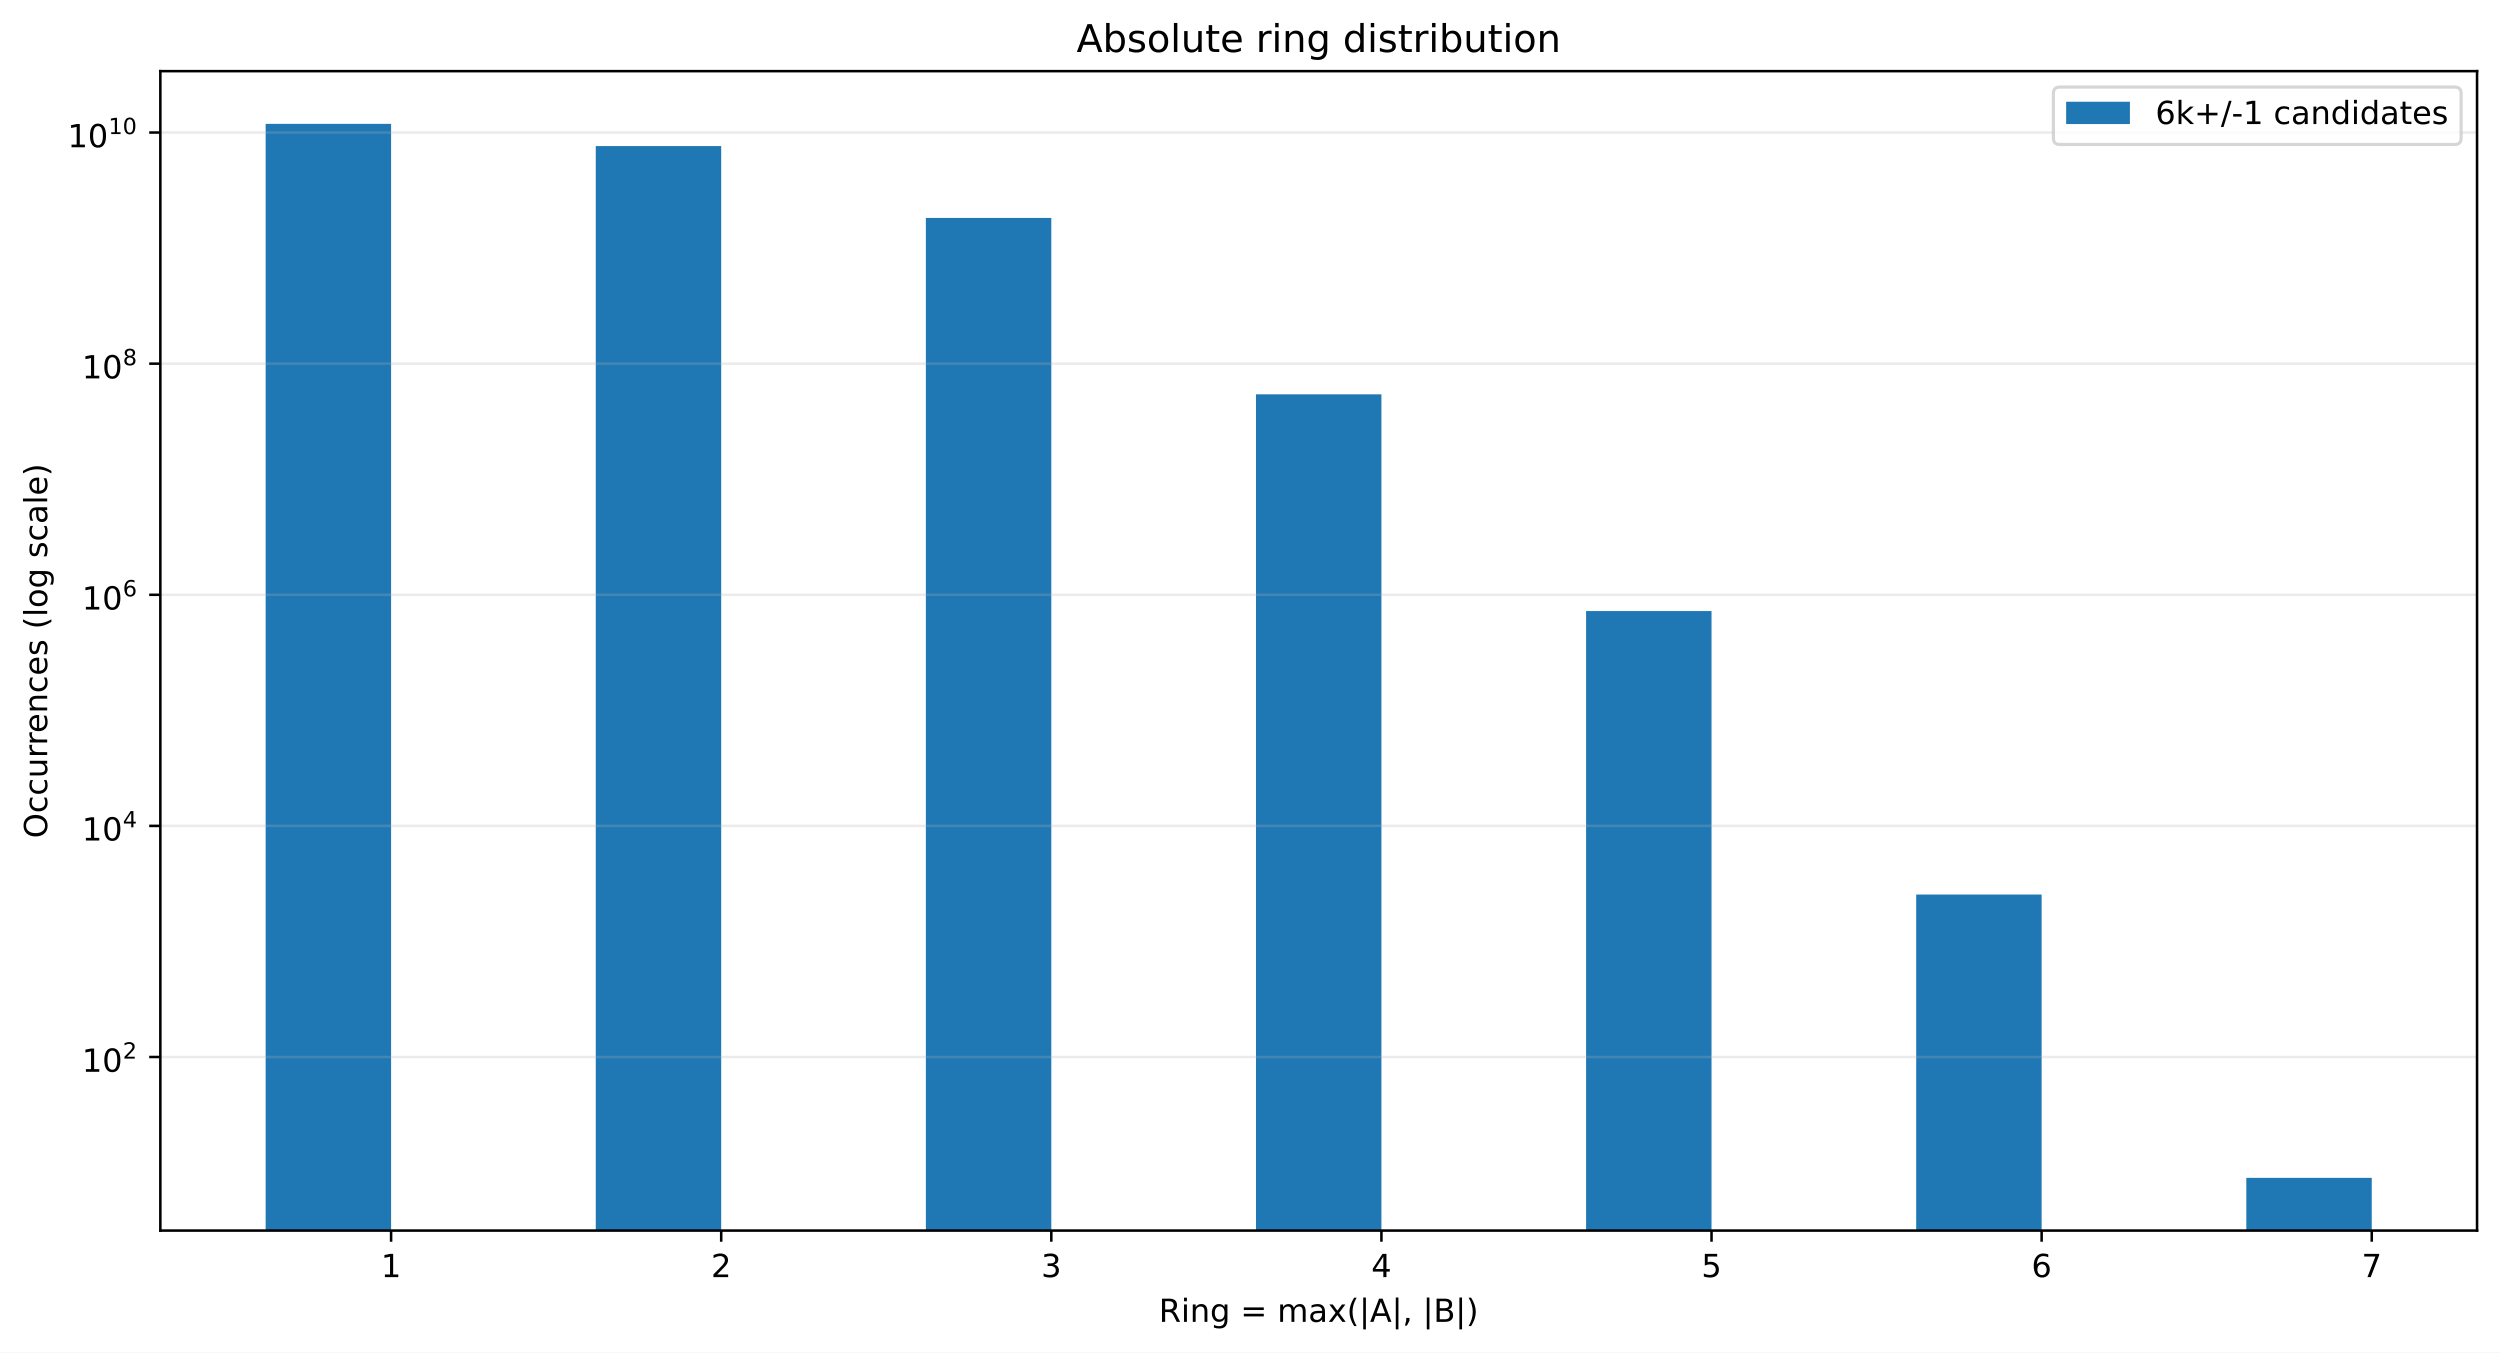
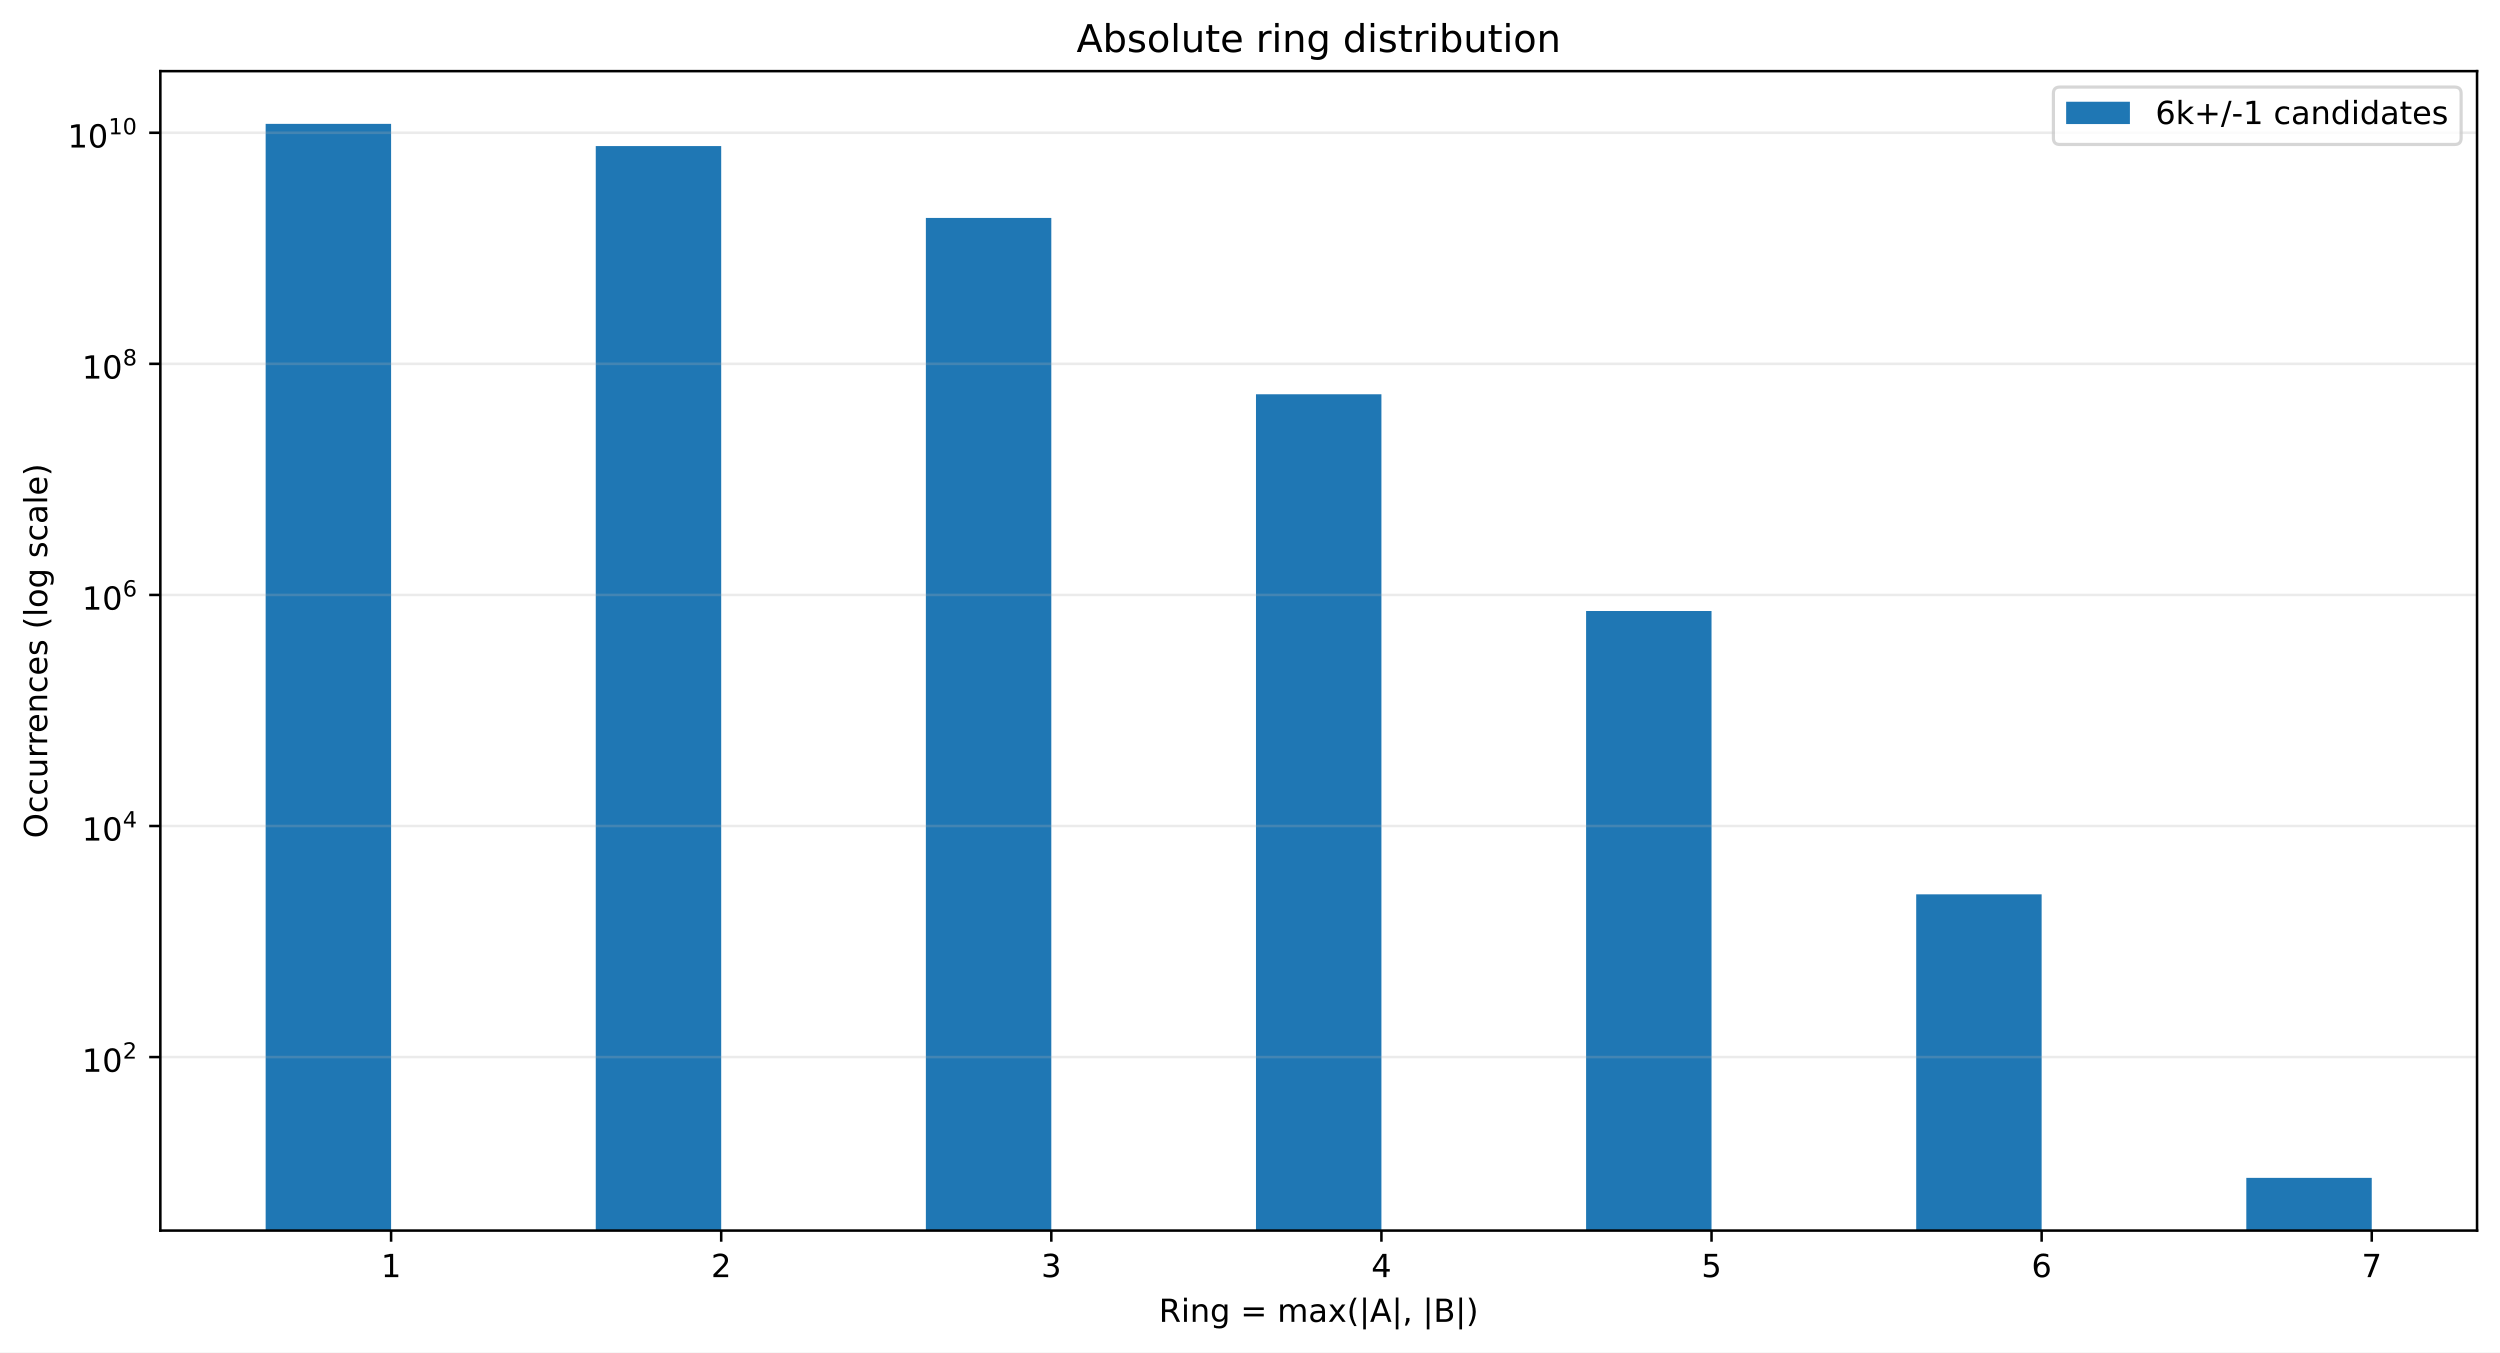
<svg xmlns="http://www.w3.org/2000/svg" xmlns:xlink="http://www.w3.org/1999/xlink" width="784.258pt" height="424.28pt" viewBox="0 0 784.258 424.28" version="1.1">
  <defs>
    <style type="text/css">*{stroke-linejoin: round; stroke-linecap: butt}</style>
  </defs>
  <g id="figure_1">
    <g id="patch_1">
      <path d="M 0 424.28  L 784.258 424.28  L 784.258 0  L 0 0  z " style="fill: #ffffff" />
    </g>
    <g id="axes_1">
      <g id="patch_2">
        <path d="M 50.301 386.036  L 777.058 386.036  L 777.058 22.318  L 50.301 22.318  z " style="fill: #ffffff" />
      </g>
      <g id="patch_3">
-         <path d="M 83.335 36656.622  L 122.687 36656.622  L 122.687 38.851  L 83.335 38.851  z " clip-path="url(#p3bc1f7d6dc)" style="fill: #1f77b4" />
+         <path d="M 83.335 36648.082  L 122.687 36648.082  L 122.687 38.851  L 83.335 38.851  z " clip-path="url(#p393c02eebb)" style="fill: #1f77b4" />
      </g>
      <g id="patch_4">
-         <path d="M 186.891 36656.622  L 226.243 36656.622  L 226.243 45.829  L 186.891 45.829  z " clip-path="url(#p3bc1f7d6dc)" style="fill: #1f77b4" />
+         <path d="M 186.891 36648.082  L 226.243 36648.082  L 226.243 45.827  L 186.891 45.827  z " clip-path="url(#p393c02eebb)" style="fill: #1f77b4" />
      </g>
      <g id="patch_5">
-         <path d="M 290.448 36656.622  L 329.799 36656.622  L 329.799 68.366  L 290.448 68.366  z " clip-path="url(#p3bc1f7d6dc)" style="fill: #1f77b4" />
+         <path d="M 290.448 36648.082  L 329.799 36648.082  L 329.799 68.359  L 290.448 68.359  z " clip-path="url(#p393c02eebb)" style="fill: #1f77b4" />
      </g>
      <g id="patch_6">
-         <path d="M 394.004 36656.622  L 433.355 36656.622  L 433.355 123.71  L 394.004 123.71  z " clip-path="url(#p3bc1f7d6dc)" style="fill: #1f77b4" />
+         <path d="M 394.004 36648.082  L 433.355 36648.082  L 433.355 123.69  L 394.004 123.69  z " clip-path="url(#p393c02eebb)" style="fill: #1f77b4" />
      </g>
      <g id="patch_7">
-         <path d="M 497.56 36656.622  L 536.912 36656.622  L 536.912 191.702  L 497.56 191.702  z " clip-path="url(#p3bc1f7d6dc)" style="fill: #1f77b4" />
+         <path d="M 497.56 36648.082  L 536.912 36648.082  L 536.912 191.666  L 497.56 191.666  z " clip-path="url(#p393c02eebb)" style="fill: #1f77b4" />
      </g>
      <g id="patch_8">
-         <path d="M 601.116 36656.622  L 640.468 36656.622  L 640.468 280.62  L 601.116 280.62  z " clip-path="url(#p3bc1f7d6dc)" style="fill: #1f77b4" />
+         <path d="M 601.116 36648.082  L 640.468 36648.082  L 640.468 280.554  L 601.116 280.554  z " clip-path="url(#p393c02eebb)" style="fill: #1f77b4" />
      </g>
      <g id="patch_9">
-         <path d="M 704.673 36656.622  L 744.024 36656.622  L 744.024 369.503  L 704.673 369.503  z " clip-path="url(#p3bc1f7d6dc)" style="fill: #1f77b4" />
+         <path d="M 704.673 36648.082  L 744.024 36648.082  L 744.024 369.503  L 704.673 369.503  z " clip-path="url(#p393c02eebb)" style="fill: #1f77b4" />
      </g>
      <g id="matplotlib.axis_1">
        <g id="xtick_1">
          <g id="line2d_1">
            <defs>
-               <path id="m76aba46fd4" d="M 0 0  L 0 3.5  " style="stroke: #000000; stroke-width: 0.8" />
+               <path id="mf26b159351" d="M 0 0  L 0 3.5  " style="stroke: #000000; stroke-width: 0.8" />
            </defs>
            <g>
-               <use xlink:href="#m76aba46fd4" x="122.687" y="386.036" style="stroke: #000000; stroke-width: 0.8" />
+               <use xlink:href="#mf26b159351" x="122.687" y="386.036" style="stroke: #000000; stroke-width: 0.8" />
            </g>
          </g>
          <g id="text_1">
            <g transform="translate(119.5053 400.6334) scale(0.1 -0.1)">
              <defs>
                <path id="DejaVuSans-14" d="M 794 531  L 1825 531  L 1825 4091  L 703 3866  L 703 4441  L 1819 4666  L 2450 4666  L 2450 531  L 3481 531  L 3481 0  L 794 0  L 794 531  z " transform="scale(0.015625)" />
              </defs>
              <use xlink:href="#DejaVuSans-14" />
            </g>
          </g>
        </g>
        <g id="xtick_2">
          <g id="line2d_2">
            <g>
-               <use xlink:href="#m76aba46fd4" x="226.243" y="386.036" style="stroke: #000000; stroke-width: 0.8" />
+               <use xlink:href="#mf26b159351" x="226.243" y="386.036" style="stroke: #000000; stroke-width: 0.8" />
            </g>
          </g>
          <g id="text_2">
            <g transform="translate(223.0616 400.6334) scale(0.1 -0.1)">
              <defs>
                <path id="DejaVuSans-15" d="M 1228 531  L 3431 531  L 3431 0  L 469 0  L 469 531  Q 828 903 1448 1529  Q 2069 2156 2228 2338  Q 2531 2678 2651 2914  Q 2772 3150 2772 3378  Q 2772 3750 2511 3984  Q 2250 4219 1831 4219  Q 1534 4219 1204 4116  Q 875 4013 500 3803  L 500 4441  Q 881 4594 1212 4672  Q 1544 4750 1819 4750  Q 2544 4750 2975 4387  Q 3406 4025 3406 3419  Q 3406 3131 3298 2873  Q 3191 2616 2906 2266  Q 2828 2175 2409 1742  Q 1991 1309 1228 531  z " transform="scale(0.015625)" />
              </defs>
              <use xlink:href="#DejaVuSans-15" />
            </g>
          </g>
        </g>
        <g id="xtick_3">
          <g id="line2d_3">
            <g>
-               <use xlink:href="#m76aba46fd4" x="329.799" y="386.036" style="stroke: #000000; stroke-width: 0.8" />
+               <use xlink:href="#mf26b159351" x="329.799" y="386.036" style="stroke: #000000; stroke-width: 0.8" />
            </g>
          </g>
          <g id="text_3">
            <g transform="translate(326.6178 400.6334) scale(0.1 -0.1)">
              <defs>
                <path id="DejaVuSans-16" d="M 2597 2516  Q 3050 2419 3304 2112  Q 3559 1806 3559 1356  Q 3559 666 3084 287  Q 2609 -91 1734 -91  Q 1441 -91 1130 -33  Q 819 25 488 141  L 488 750  Q 750 597 1062 519  Q 1375 441 1716 441  Q 2309 441 2620 675  Q 2931 909 2931 1356  Q 2931 1769 2642 2001  Q 2353 2234 1838 2234  L 1294 2234  L 1294 2753  L 1863 2753  Q 2328 2753 2575 2939  Q 2822 3125 2822 3475  Q 2822 3834 2567 4026  Q 2313 4219 1838 4219  Q 1578 4219 1281 4162  Q 984 4106 628 3988  L 628 4550  Q 988 4650 1302 4700  Q 1616 4750 1894 4750  Q 2613 4750 3031 4423  Q 3450 4097 3450 3541  Q 3450 3153 3228 2886  Q 3006 2619 2597 2516  z " transform="scale(0.015625)" />
              </defs>
              <use xlink:href="#DejaVuSans-16" />
            </g>
          </g>
        </g>
        <g id="xtick_4">
          <g id="line2d_4">
            <g>
-               <use xlink:href="#m76aba46fd4" x="433.355" y="386.036" style="stroke: #000000; stroke-width: 0.8" />
+               <use xlink:href="#mf26b159351" x="433.355" y="386.036" style="stroke: #000000; stroke-width: 0.8" />
            </g>
          </g>
          <g id="text_4">
            <g transform="translate(430.174 400.6334) scale(0.1 -0.1)">
              <defs>
                <path id="DejaVuSans-17" d="M 2419 4116  L 825 1625  L 2419 1625  L 2419 4116  z M 2253 4666  L 3047 4666  L 3047 1625  L 3713 1625  L 3713 1100  L 3047 1100  L 3047 0  L 2419 0  L 2419 1100  L 313 1100  L 313 1709  L 2253 4666  z " transform="scale(0.015625)" />
              </defs>
              <use xlink:href="#DejaVuSans-17" />
            </g>
          </g>
        </g>
        <g id="xtick_5">
          <g id="line2d_5">
            <g>
-               <use xlink:href="#m76aba46fd4" x="536.912" y="386.036" style="stroke: #000000; stroke-width: 0.8" />
+               <use xlink:href="#mf26b159351" x="536.912" y="386.036" style="stroke: #000000; stroke-width: 0.8" />
            </g>
          </g>
          <g id="text_5">
            <g transform="translate(533.7303 400.6334) scale(0.1 -0.1)">
              <defs>
                <path id="DejaVuSans-18" d="M 691 4666  L 3169 4666  L 3169 4134  L 1269 4134  L 1269 2991  Q 1406 3038 1543 3061  Q 1681 3084 1819 3084  Q 2600 3084 3056 2656  Q 3513 2228 3513 1497  Q 3513 744 3044 326  Q 2575 -91 1722 -91  Q 1428 -91 1123 -41  Q 819 9 494 109  L 494 744  Q 775 591 1075 516  Q 1375 441 1709 441  Q 2250 441 2565 725  Q 2881 1009 2881 1497  Q 2881 1984 2565 2268  Q 2250 2553 1709 2553  Q 1456 2553 1204 2497  Q 953 2441 691 2322  L 691 4666  z " transform="scale(0.015625)" />
              </defs>
              <use xlink:href="#DejaVuSans-18" />
            </g>
          </g>
        </g>
        <g id="xtick_6">
          <g id="line2d_6">
            <g>
-               <use xlink:href="#m76aba46fd4" x="640.468" y="386.036" style="stroke: #000000; stroke-width: 0.8" />
+               <use xlink:href="#mf26b159351" x="640.468" y="386.036" style="stroke: #000000; stroke-width: 0.8" />
            </g>
          </g>
          <g id="text_6">
            <g transform="translate(637.2865 400.6334) scale(0.1 -0.1)">
              <defs>
                <path id="DejaVuSans-19" d="M 2113 2584  Q 1688 2584 1439 2293  Q 1191 2003 1191 1497  Q 1191 994 1439 701  Q 1688 409 2113 409  Q 2538 409 2786 701  Q 3034 994 3034 1497  Q 3034 2003 2786 2293  Q 2538 2584 2113 2584  z M 3366 4563  L 3366 3988  Q 3128 4100 2886 4159  Q 2644 4219 2406 4219  Q 1781 4219 1451 3797  Q 1122 3375 1075 2522  Q 1259 2794 1537 2939  Q 1816 3084 2150 3084  Q 2853 3084 3261 2657  Q 3669 2231 3669 1497  Q 3669 778 3244 343  Q 2819 -91 2113 -91  Q 1303 -91 875 529  Q 447 1150 447 2328  Q 447 3434 972 4092  Q 1497 4750 2381 4750  Q 2619 4750 2861 4703  Q 3103 4656 3366 4563  z " transform="scale(0.015625)" />
              </defs>
              <use xlink:href="#DejaVuSans-19" />
            </g>
          </g>
        </g>
        <g id="xtick_7">
          <g id="line2d_7">
            <g>
-               <use xlink:href="#m76aba46fd4" x="744.024" y="386.036" style="stroke: #000000; stroke-width: 0.8" />
+               <use xlink:href="#mf26b159351" x="744.024" y="386.036" style="stroke: #000000; stroke-width: 0.8" />
            </g>
          </g>
          <g id="text_7">
            <g transform="translate(740.8427 400.6334) scale(0.1 -0.1)">
              <defs>
                <path id="DejaVuSans-1a" d="M 525 4666  L 3525 4666  L 3525 4397  L 1831 0  L 1172 0  L 2766 4134  L 525 4134  L 525 4666  z " transform="scale(0.015625)" />
              </defs>
              <use xlink:href="#DejaVuSans-1a" />
            </g>
          </g>
        </g>
        <g id="text_8">
          <g transform="translate(363.5437 414.678) scale(0.1 -0.1)">
            <defs>
              <path id="DejaVuSans-35" d="M 2841 2188  Q 3044 2119 3236 1894  Q 3428 1669 3622 1275  L 4263 0  L 3584 0  L 2988 1197  Q 2756 1666 2539 1819  Q 2322 1972 1947 1972  L 1259 1972  L 1259 0  L 628 0  L 628 4666  L 2053 4666  Q 2853 4666 3247 4331  Q 3641 3997 3641 3322  Q 3641 2881 3436 2590  Q 3231 2300 2841 2188  z M 1259 4147  L 1259 2491  L 2053 2491  Q 2509 2491 2742 2702  Q 2975 2913 2975 3322  Q 2975 3731 2742 3939  Q 2509 4147 2053 4147  L 1259 4147  z " transform="scale(0.015625)" />
              <path id="DejaVuSans-4c" d="M 603 3500  L 1178 3500  L 1178 0  L 603 0  L 603 3500  z M 603 4863  L 1178 4863  L 1178 4134  L 603 4134  L 603 4863  z " transform="scale(0.015625)" />
              <path id="DejaVuSans-51" d="M 3513 2113  L 3513 0  L 2938 0  L 2938 2094  Q 2938 2591 2744 2837  Q 2550 3084 2163 3084  Q 1697 3084 1428 2787  Q 1159 2491 1159 1978  L 1159 0  L 581 0  L 581 3500  L 1159 3500  L 1159 2956  Q 1366 3272 1645 3428  Q 1925 3584 2291 3584  Q 2894 3584 3203 3211  Q 3513 2838 3513 2113  z " transform="scale(0.015625)" />
              <path id="DejaVuSans-4a" d="M 2906 1791  Q 2906 2416 2648 2759  Q 2391 3103 1925 3103  Q 1463 3103 1205 2759  Q 947 2416 947 1791  Q 947 1169 1205 825  Q 1463 481 1925 481  Q 2391 481 2648 825  Q 2906 1169 2906 1791  z M 3481 434  Q 3481 -459 3084 -895  Q 2688 -1331 1869 -1331  Q 1566 -1331 1297 -1286  Q 1028 -1241 775 -1147  L 775 -588  Q 1028 -725 1275 -790  Q 1522 -856 1778 -856  Q 2344 -856 2625 -561  Q 2906 -266 2906 331  L 2906 616  Q 2728 306 2450 153  Q 2172 0 1784 0  Q 1141 0 747 490  Q 353 981 353 1791  Q 353 2603 747 3093  Q 1141 3584 1784 3584  Q 2172 3584 2450 3431  Q 2728 3278 2906 2969  L 2906 3500  L 3481 3500  L 3481 434  z " transform="scale(0.015625)" />
              <path id="DejaVuSans-3" transform="scale(0.015625)" />
              <path id="DejaVuSans-20" d="M 678 2906  L 4684 2906  L 4684 2381  L 678 2381  L 678 2906  z M 678 1631  L 4684 1631  L 4684 1100  L 678 1100  L 678 1631  z " transform="scale(0.015625)" />
              <path id="DejaVuSans-50" d="M 3328 2828  Q 3544 3216 3844 3400  Q 4144 3584 4550 3584  Q 5097 3584 5394 3201  Q 5691 2819 5691 2113  L 5691 0  L 5113 0  L 5113 2094  Q 5113 2597 4934 2840  Q 4756 3084 4391 3084  Q 3944 3084 3684 2787  Q 3425 2491 3425 1978  L 3425 0  L 2847 0  L 2847 2094  Q 2847 2600 2669 2842  Q 2491 3084 2119 3084  Q 1678 3084 1418 2786  Q 1159 2488 1159 1978  L 1159 0  L 581 0  L 581 3500  L 1159 3500  L 1159 2956  Q 1356 3278 1631 3431  Q 1906 3584 2284 3584  Q 2666 3584 2933 3390  Q 3200 3197 3328 2828  z " transform="scale(0.015625)" />
              <path id="DejaVuSans-44" d="M 2194 1759  Q 1497 1759 1228 1600  Q 959 1441 959 1056  Q 959 750 1161 570  Q 1363 391 1709 391  Q 2188 391 2477 730  Q 2766 1069 2766 1631  L 2766 1759  L 2194 1759  z M 3341 1997  L 3341 0  L 2766 0  L 2766 531  Q 2569 213 2275 61  Q 1981 -91 1556 -91  Q 1019 -91 701 211  Q 384 513 384 1019  Q 384 1609 779 1909  Q 1175 2209 1959 2209  L 2766 2209  L 2766 2266  Q 2766 2663 2505 2880  Q 2244 3097 1772 3097  Q 1472 3097 1187 3025  Q 903 2953 641 2809  L 641 3341  Q 956 3463 1253 3523  Q 1550 3584 1831 3584  Q 2591 3584 2966 3190  Q 3341 2797 3341 1997  z " transform="scale(0.015625)" />
              <path id="DejaVuSans-5b" d="M 3513 3500  L 2247 1797  L 3578 0  L 2900 0  L 1881 1375  L 863 0  L 184 0  L 1544 1831  L 300 3500  L 978 3500  L 1906 2253  L 2834 3500  L 3513 3500  z " transform="scale(0.015625)" />
              <path id="DejaVuSans-b" d="M 1984 4856  Q 1566 4138 1362 3434  Q 1159 2731 1159 2009  Q 1159 1288 1364 580  Q 1569 -128 1984 -844  L 1484 -844  Q 1016 -109 783 600  Q 550 1309 550 2009  Q 550 2706 781 3412  Q 1013 4119 1484 4856  L 1984 4856  z " transform="scale(0.015625)" />
              <path id="DejaVuSans-5f" d="M 1344 4891  L 1344 -1509  L 813 -1509  L 813 4891  L 1344 4891  z " transform="scale(0.015625)" />
              <path id="DejaVuSans-24" d="M 2188 4044  L 1331 1722  L 3047 1722  L 2188 4044  z M 1831 4666  L 2547 4666  L 4325 0  L 3669 0  L 3244 1197  L 1141 1197  L 716 0  L 50 0  L 1831 4666  z " transform="scale(0.015625)" />
              <path id="DejaVuSans-f" d="M 750 794  L 1409 794  L 1409 256  L 897 -744  L 494 -744  L 750 256  L 750 794  z " transform="scale(0.015625)" />
              <path id="DejaVuSans-25" d="M 1259 2228  L 1259 519  L 2272 519  Q 2781 519 3026 730  Q 3272 941 3272 1375  Q 3272 1813 3026 2020  Q 2781 2228 2272 2228  L 1259 2228  z M 1259 4147  L 1259 2741  L 2194 2741  Q 2656 2741 2882 2914  Q 3109 3088 3109 3444  Q 3109 3797 2882 3972  Q 2656 4147 2194 4147  L 1259 4147  z M 628 4666  L 2241 4666  Q 2963 4666 3353 4366  Q 3744 4066 3744 3513  Q 3744 3084 3544 2831  Q 3344 2578 2956 2516  Q 3422 2416 3680 2098  Q 3938 1781 3938 1306  Q 3938 681 3513 340  Q 3088 0 2303 0  L 628 0  L 628 4666  z " transform="scale(0.015625)" />
              <path id="DejaVuSans-c" d="M 513 4856  L 1013 4856  Q 1481 4119 1714 3412  Q 1947 2706 1947 2009  Q 1947 1309 1714 600  Q 1481 -109 1013 -844  L 513 -844  Q 928 -128 1133 580  Q 1338 1288 1338 2009  Q 1338 2731 1133 3434  Q 928 4138 513 4856  z " transform="scale(0.015625)" />
            </defs>
            <use xlink:href="#DejaVuSans-35" />
            <use xlink:href="#DejaVuSans-4c" transform="translate(69.48438 0)" />
            <use xlink:href="#DejaVuSans-51" transform="translate(97.26562 0)" />
            <use xlink:href="#DejaVuSans-4a" transform="translate(160.6406 0)" />
            <use xlink:href="#DejaVuSans-3" transform="translate(224.125 0)" />
            <use xlink:href="#DejaVuSans-20" transform="translate(255.9062 0)" />
            <use xlink:href="#DejaVuSans-3" transform="translate(339.7031 0)" />
            <use xlink:href="#DejaVuSans-50" transform="translate(371.4844 0)" />
            <use xlink:href="#DejaVuSans-44" transform="translate(468.8906 0)" />
            <use xlink:href="#DejaVuSans-5b" transform="translate(530.1719 0)" />
            <use xlink:href="#DejaVuSans-b" transform="translate(589.3594 0)" />
            <use xlink:href="#DejaVuSans-5f" transform="translate(628.375 0)" />
            <use xlink:href="#DejaVuSans-24" transform="translate(662.0625 0)" />
            <use xlink:href="#DejaVuSans-5f" transform="translate(730.4688 0)" />
            <use xlink:href="#DejaVuSans-f" transform="translate(764.1562 0)" />
            <use xlink:href="#DejaVuSans-3" transform="translate(795.9375 0)" />
            <use xlink:href="#DejaVuSans-5f" transform="translate(827.7188 0)" />
            <use xlink:href="#DejaVuSans-25" transform="translate(861.4062 0)" />
            <use xlink:href="#DejaVuSans-5f" transform="translate(930.0156 0)" />
            <use xlink:href="#DejaVuSans-c" transform="translate(963.7031 0)" />
          </g>
        </g>
      </g>
      <g id="matplotlib.axis_2">
        <g id="ytick_1">
          <g id="line2d_8">
-             <path d="M 50.301 331.592  L 777.058 331.592  " clip-path="url(#p3bc1f7d6dc)" style="fill: none; stroke: #b0b0b0; stroke-opacity: 0.25; stroke-width: 0.8; stroke-linecap: square" />
+             <path d="M 50.301 331.601  L 777.058 331.601  " clip-path="url(#p393c02eebb)" style="fill: none; stroke: #b0b0b0; stroke-opacity: 0.25; stroke-width: 0.8; stroke-linecap: square" />
          </g>
          <g id="line2d_9">
            <defs>
-               <path id="mff57ecdf29" d="M 0 0  L -3.5 0  " style="stroke: #000000; stroke-width: 0.8" />
+               <path id="mce6ec8efd2" d="M 0 0  L -3.5 0  " style="stroke: #000000; stroke-width: 0.8" />
            </defs>
            <g>
-               <use xlink:href="#mff57ecdf29" x="50.301" y="331.592" style="stroke: #000000; stroke-width: 0.8" />
+               <use xlink:href="#mce6ec8efd2" x="50.301" y="331.601" style="stroke: #000000; stroke-width: 0.8" />
            </g>
          </g>
          <g id="text_9">
-             <g transform="translate(25.70078 336.2918) scale(0.1 -0.1)">
+             <g transform="translate(25.70078 336.3007) scale(0.1 -0.1)">
              <defs>
                <path id="DejaVuSans-13" d="M 2034 4250  Q 1547 4250 1301 3770  Q 1056 3291 1056 2328  Q 1056 1369 1301 889  Q 1547 409 2034 409  Q 2525 409 2770 889  Q 3016 1369 3016 2328  Q 3016 3291 2770 3770  Q 2525 4250 2034 4250  z M 2034 4750  Q 2819 4750 3233 4129  Q 3647 3509 3647 2328  Q 3647 1150 3233 529  Q 2819 -91 2034 -91  Q 1250 -91 836 529  Q 422 1150 422 2328  Q 422 3509 836 4129  Q 1250 4750 2034 4750  z " transform="scale(0.015625)" />
              </defs>
              <use xlink:href="#DejaVuSans-14" transform="translate(0 0.746875)" />
              <use xlink:href="#DejaVuSans-13" transform="translate(63.62305 0.746875)" />
              <use xlink:href="#DejaVuSans-15" transform="translate(128.2031 42.04688) scale(0.7)" />
            </g>
          </g>
        </g>
        <g id="ytick_2">
          <g id="line2d_10">
-             <path d="M 50.301 259.087  L 777.058 259.087  " clip-path="url(#p3bc1f7d6dc)" style="fill: none; stroke: #b0b0b0; stroke-opacity: 0.25; stroke-width: 0.8; stroke-linecap: square" />
+             <path d="M 50.301 259.113  L 777.058 259.113  " clip-path="url(#p393c02eebb)" style="fill: none; stroke: #b0b0b0; stroke-opacity: 0.25; stroke-width: 0.8; stroke-linecap: square" />
          </g>
          <g id="line2d_11">
            <g>
-               <use xlink:href="#mff57ecdf29" x="50.301" y="259.087" style="stroke: #000000; stroke-width: 0.8" />
+               <use xlink:href="#mce6ec8efd2" x="50.301" y="259.113" style="stroke: #000000; stroke-width: 0.8" />
            </g>
          </g>
          <g id="text_10">
-             <g transform="translate(25.70078 263.7368) scale(0.1 -0.1)">
+             <g transform="translate(25.70078 263.7627) scale(0.1 -0.1)">
              <use xlink:href="#DejaVuSans-14" transform="translate(0 0.665625)" />
              <use xlink:href="#DejaVuSans-13" transform="translate(63.62305 0.665625)" />
              <use xlink:href="#DejaVuSans-17" transform="translate(128.2031 41.96563) scale(0.7)" />
            </g>
          </g>
        </g>
        <g id="ytick_3">
          <g id="line2d_12">
-             <path d="M 50.301 186.582  L 777.058 186.582  " clip-path="url(#p3bc1f7d6dc)" style="fill: none; stroke: #b0b0b0; stroke-opacity: 0.25; stroke-width: 0.8; stroke-linecap: square" />
+             <path d="M 50.301 186.625  L 777.058 186.625  " clip-path="url(#p393c02eebb)" style="fill: none; stroke: #b0b0b0; stroke-opacity: 0.25; stroke-width: 0.8; stroke-linecap: square" />
          </g>
          <g id="line2d_13">
            <g>
-               <use xlink:href="#mff57ecdf29" x="50.301" y="186.582" style="stroke: #000000; stroke-width: 0.8" />
+               <use xlink:href="#mce6ec8efd2" x="50.301" y="186.625" style="stroke: #000000; stroke-width: 0.8" />
            </g>
          </g>
          <g id="text_11">
-             <g transform="translate(25.70078 191.2817) scale(0.1 -0.1)">
+             <g transform="translate(25.70078 191.3248) scale(0.1 -0.1)">
              <use xlink:href="#DejaVuSans-14" transform="translate(0 0.746875)" />
              <use xlink:href="#DejaVuSans-13" transform="translate(63.62305 0.746875)" />
              <use xlink:href="#DejaVuSans-19" transform="translate(128.2031 42.04688) scale(0.7)" />
            </g>
          </g>
        </g>
        <g id="ytick_4">
          <g id="line2d_14">
-             <path d="M 50.301 114.077  L 777.058 114.077  " clip-path="url(#p3bc1f7d6dc)" style="fill: none; stroke: #b0b0b0; stroke-opacity: 0.25; stroke-width: 0.8; stroke-linecap: square" />
+             <path d="M 50.301 114.137  L 777.058 114.137  " clip-path="url(#p393c02eebb)" style="fill: none; stroke: #b0b0b0; stroke-opacity: 0.25; stroke-width: 0.8; stroke-linecap: square" />
          </g>
          <g id="line2d_15">
            <g>
-               <use xlink:href="#mff57ecdf29" x="50.301" y="114.077" style="stroke: #000000; stroke-width: 0.8" />
+               <use xlink:href="#mce6ec8efd2" x="50.301" y="114.137" style="stroke: #000000; stroke-width: 0.8" />
            </g>
          </g>
          <g id="text_12">
-             <g transform="translate(25.70078 118.7767) scale(0.1 -0.1)">
+             <g transform="translate(25.70078 118.8368) scale(0.1 -0.1)">
              <defs>
                <path id="DejaVuSans-1b" d="M 2034 2216  Q 1584 2216 1326 1975  Q 1069 1734 1069 1313  Q 1069 891 1326 650  Q 1584 409 2034 409  Q 2484 409 2743 651  Q 3003 894 3003 1313  Q 3003 1734 2745 1975  Q 2488 2216 2034 2216  z M 1403 2484  Q 997 2584 770 2862  Q 544 3141 544 3541  Q 544 4100 942 4425  Q 1341 4750 2034 4750  Q 2731 4750 3128 4425  Q 3525 4100 3525 3541  Q 3525 3141 3298 2862  Q 3072 2584 2669 2484  Q 3125 2378 3379 2068  Q 3634 1759 3634 1313  Q 3634 634 3220 271  Q 2806 -91 2034 -91  Q 1263 -91 848 271  Q 434 634 434 1313  Q 434 1759 690 2068  Q 947 2378 1403 2484  z M 1172 3481  Q 1172 3119 1398 2916  Q 1625 2713 2034 2713  Q 2441 2713 2670 2916  Q 2900 3119 2900 3481  Q 2900 3844 2670 4047  Q 2441 4250 2034 4250  Q 1625 4250 1398 4047  Q 1172 3844 1172 3481  z " transform="scale(0.015625)" />
              </defs>
              <use xlink:href="#DejaVuSans-14" transform="translate(0 0.746875)" />
              <use xlink:href="#DejaVuSans-13" transform="translate(63.62305 0.746875)" />
              <use xlink:href="#DejaVuSans-1b" transform="translate(128.2031 42.04688) scale(0.7)" />
            </g>
          </g>
        </g>
        <g id="ytick_5">
          <g id="line2d_16">
-             <path d="M 50.301 41.572  L 777.058 41.572  " clip-path="url(#p3bc1f7d6dc)" style="fill: none; stroke: #b0b0b0; stroke-opacity: 0.25; stroke-width: 0.8; stroke-linecap: square" />
+             <path d="M 50.301 41.649  L 777.058 41.649  " clip-path="url(#p393c02eebb)" style="fill: none; stroke: #b0b0b0; stroke-opacity: 0.25; stroke-width: 0.8; stroke-linecap: square" />
          </g>
          <g id="line2d_17">
            <g>
-               <use xlink:href="#mff57ecdf29" x="50.301" y="41.572" style="stroke: #000000; stroke-width: 0.8" />
+               <use xlink:href="#mce6ec8efd2" x="50.301" y="41.649" style="stroke: #000000; stroke-width: 0.8" />
            </g>
          </g>
          <g id="text_13">
-             <g transform="translate(21.20078 46.27161) scale(0.1 -0.1)">
+             <g transform="translate(21.20078 46.34879) scale(0.1 -0.1)">
              <use xlink:href="#DejaVuSans-14" transform="translate(0 0.746875)" />
              <use xlink:href="#DejaVuSans-13" transform="translate(63.62305 0.746875)" />
              <use xlink:href="#DejaVuSans-14" transform="translate(128.2031 42.04688) scale(0.7)" />
              <use xlink:href="#DejaVuSans-13" transform="translate(172.7393 42.04688) scale(0.7)" />
            </g>
          </g>
        </g>
        <g id="text_14">
          <g transform="translate(14.79844 262.9551) rotate(-90) scale(0.1 -0.1)">
            <defs>
              <path id="DejaVuSans-32" d="M 2522 4238  Q 1834 4238 1429 3725  Q 1025 3213 1025 2328  Q 1025 1447 1429 934  Q 1834 422 2522 422  Q 3209 422 3611 934  Q 4013 1447 4013 2328  Q 4013 3213 3611 3725  Q 3209 4238 2522 4238  z M 2522 4750  Q 3503 4750 4090 4092  Q 4678 3434 4678 2328  Q 4678 1225 4090 567  Q 3503 -91 2522 -91  Q 1538 -91 948 565  Q 359 1222 359 2328  Q 359 3434 948 4092  Q 1538 4750 2522 4750  z " transform="scale(0.015625)" />
              <path id="DejaVuSans-46" d="M 3122 3366  L 3122 2828  Q 2878 2963 2633 3030  Q 2388 3097 2138 3097  Q 1578 3097 1268 2742  Q 959 2388 959 1747  Q 959 1106 1268 751  Q 1578 397 2138 397  Q 2388 397 2633 464  Q 2878 531 3122 666  L 3122 134  Q 2881 22 2623 -34  Q 2366 -91 2075 -91  Q 1284 -91 818 406  Q 353 903 353 1747  Q 353 2603 823 3093  Q 1294 3584 2113 3584  Q 2378 3584 2631 3529  Q 2884 3475 3122 3366  z " transform="scale(0.015625)" />
              <path id="DejaVuSans-58" d="M 544 1381  L 544 3500  L 1119 3500  L 1119 1403  Q 1119 906 1312 657  Q 1506 409 1894 409  Q 2359 409 2629 706  Q 2900 1003 2900 1516  L 2900 3500  L 3475 3500  L 3475 0  L 2900 0  L 2900 538  Q 2691 219 2414 64  Q 2138 -91 1772 -91  Q 1169 -91 856 284  Q 544 659 544 1381  z M 1991 3584  L 1991 3584  z " transform="scale(0.015625)" />
              <path id="DejaVuSans-55" d="M 2631 2963  Q 2534 3019 2420 3045  Q 2306 3072 2169 3072  Q 1681 3072 1420 2755  Q 1159 2438 1159 1844  L 1159 0  L 581 0  L 581 3500  L 1159 3500  L 1159 2956  Q 1341 3275 1631 3429  Q 1922 3584 2338 3584  Q 2397 3584 2469 3576  Q 2541 3569 2628 3553  L 2631 2963  z " transform="scale(0.015625)" />
              <path id="DejaVuSans-48" d="M 3597 1894  L 3597 1613  L 953 1613  Q 991 1019 1311 708  Q 1631 397 2203 397  Q 2534 397 2845 478  Q 3156 559 3463 722  L 3463 178  Q 3153 47 2828 -22  Q 2503 -91 2169 -91  Q 1331 -91 842 396  Q 353 884 353 1716  Q 353 2575 817 3079  Q 1281 3584 2069 3584  Q 2775 3584 3186 3129  Q 3597 2675 3597 1894  z M 3022 2063  Q 3016 2534 2758 2815  Q 2500 3097 2075 3097  Q 1594 3097 1305 2825  Q 1016 2553 972 2059  L 3022 2063  z " transform="scale(0.015625)" />
              <path id="DejaVuSans-56" d="M 2834 3397  L 2834 2853  Q 2591 2978 2328 3040  Q 2066 3103 1784 3103  Q 1356 3103 1142 2972  Q 928 2841 928 2578  Q 928 2378 1081 2264  Q 1234 2150 1697 2047  L 1894 2003  Q 2506 1872 2764 1633  Q 3022 1394 3022 966  Q 3022 478 2636 193  Q 2250 -91 1575 -91  Q 1294 -91 989 -36  Q 684 19 347 128  L 347 722  Q 666 556 975 473  Q 1284 391 1588 391  Q 1994 391 2212 530  Q 2431 669 2431 922  Q 2431 1156 2273 1281  Q 2116 1406 1581 1522  L 1381 1569  Q 847 1681 609 1914  Q 372 2147 372 2553  Q 372 3047 722 3315  Q 1072 3584 1716 3584  Q 2034 3584 2315 3537  Q 2597 3491 2834 3397  z " transform="scale(0.015625)" />
              <path id="DejaVuSans-4f" d="M 603 4863  L 1178 4863  L 1178 0  L 603 0  L 603 4863  z " transform="scale(0.015625)" />
              <path id="DejaVuSans-52" d="M 1959 3097  Q 1497 3097 1228 2736  Q 959 2375 959 1747  Q 959 1119 1226 758  Q 1494 397 1959 397  Q 2419 397 2687 759  Q 2956 1122 2956 1747  Q 2956 2369 2687 2733  Q 2419 3097 1959 3097  z M 1959 3584  Q 2709 3584 3137 3096  Q 3566 2609 3566 1747  Q 3566 888 3137 398  Q 2709 -91 1959 -91  Q 1206 -91 779 398  Q 353 888 353 1747  Q 353 2609 779 3096  Q 1206 3584 1959 3584  z " transform="scale(0.015625)" />
            </defs>
            <use xlink:href="#DejaVuSans-32" />
            <use xlink:href="#DejaVuSans-46" transform="translate(78.71875 0)" />
            <use xlink:href="#DejaVuSans-46" transform="translate(133.7031 0)" />
            <use xlink:href="#DejaVuSans-58" transform="translate(188.6875 0)" />
            <use xlink:href="#DejaVuSans-55" transform="translate(252.0625 0)" />
            <use xlink:href="#DejaVuSans-55" transform="translate(291.4219 0)" />
            <use xlink:href="#DejaVuSans-48" transform="translate(330.3281 0)" />
            <use xlink:href="#DejaVuSans-51" transform="translate(391.8594 0)" />
            <use xlink:href="#DejaVuSans-46" transform="translate(455.2344 0)" />
            <use xlink:href="#DejaVuSans-48" transform="translate(510.2188 0)" />
            <use xlink:href="#DejaVuSans-56" transform="translate(571.75 0)" />
            <use xlink:href="#DejaVuSans-3" transform="translate(623.8438 0)" />
            <use xlink:href="#DejaVuSans-b" transform="translate(655.625 0)" />
            <use xlink:href="#DejaVuSans-4f" transform="translate(694.6406 0)" />
            <use xlink:href="#DejaVuSans-52" transform="translate(722.4219 0)" />
            <use xlink:href="#DejaVuSans-4a" transform="translate(783.6094 0)" />
            <use xlink:href="#DejaVuSans-3" transform="translate(847.0938 0)" />
            <use xlink:href="#DejaVuSans-56" transform="translate(878.875 0)" />
            <use xlink:href="#DejaVuSans-46" transform="translate(930.9688 0)" />
            <use xlink:href="#DejaVuSans-44" transform="translate(985.9531 0)" />
            <use xlink:href="#DejaVuSans-4f" transform="translate(1047.234 0)" />
            <use xlink:href="#DejaVuSans-48" transform="translate(1075.016 0)" />
            <use xlink:href="#DejaVuSans-c" transform="translate(1136.547 0)" />
          </g>
        </g>
      </g>
      <g id="patch_10">
        <path d="M 50.301 386.036  L 50.301 22.318  " style="fill: none; stroke: #000000; stroke-width: 0.8; stroke-linejoin: miter; stroke-linecap: square" />
      </g>
      <g id="patch_11">
        <path d="M 777.058 386.036  L 777.058 22.318  " style="fill: none; stroke: #000000; stroke-width: 0.8; stroke-linejoin: miter; stroke-linecap: square" />
      </g>
      <g id="patch_12">
        <path d="M 50.301 386.036  L 777.058 386.036  " style="fill: none; stroke: #000000; stroke-width: 0.8; stroke-linejoin: miter; stroke-linecap: square" />
      </g>
      <g id="patch_13">
        <path d="M 50.301 22.318  L 777.058 22.318  " style="fill: none; stroke: #000000; stroke-width: 0.8; stroke-linejoin: miter; stroke-linecap: square" />
      </g>
      <g id="text_15">
        <g transform="translate(337.7055 16.31812) scale(0.12 -0.12)">
          <defs>
            <path id="DejaVuSans-45" d="M 3116 1747  Q 3116 2381 2855 2742  Q 2594 3103 2138 3103  Q 1681 3103 1420 2742  Q 1159 2381 1159 1747  Q 1159 1113 1420 752  Q 1681 391 2138 391  Q 2594 391 2855 752  Q 3116 1113 3116 1747  z M 1159 2969  Q 1341 3281 1617 3432  Q 1894 3584 2278 3584  Q 2916 3584 3314 3078  Q 3713 2572 3713 1747  Q 3713 922 3314 415  Q 2916 -91 2278 -91  Q 1894 -91 1617 61  Q 1341 213 1159 525  L 1159 0  L 581 0  L 581 4863  L 1159 4863  L 1159 2969  z " transform="scale(0.015625)" />
            <path id="DejaVuSans-57" d="M 1172 4494  L 1172 3500  L 2356 3500  L 2356 3053  L 1172 3053  L 1172 1153  Q 1172 725 1289 603  Q 1406 481 1766 481  L 2356 481  L 2356 0  L 1766 0  Q 1100 0 847 248  Q 594 497 594 1153  L 594 3053  L 172 3053  L 172 3500  L 594 3500  L 594 4494  L 1172 4494  z " transform="scale(0.015625)" />
            <path id="DejaVuSans-47" d="M 2906 2969  L 2906 4863  L 3481 4863  L 3481 0  L 2906 0  L 2906 525  Q 2725 213 2448 61  Q 2172 -91 1784 -91  Q 1150 -91 751 415  Q 353 922 353 1747  Q 353 2572 751 3078  Q 1150 3584 1784 3584  Q 2172 3584 2448 3432  Q 2725 3281 2906 2969  z M 947 1747  Q 947 1113 1208 752  Q 1469 391 1925 391  Q 2381 391 2643 752  Q 2906 1113 2906 1747  Q 2906 2381 2643 2742  Q 2381 3103 1925 3103  Q 1469 3103 1208 2742  Q 947 2381 947 1747  z " transform="scale(0.015625)" />
          </defs>
          <use xlink:href="#DejaVuSans-24" />
          <use xlink:href="#DejaVuSans-45" transform="translate(68.40625 0)" />
          <use xlink:href="#DejaVuSans-56" transform="translate(131.8906 0)" />
          <use xlink:href="#DejaVuSans-52" transform="translate(183.9844 0)" />
          <use xlink:href="#DejaVuSans-4f" transform="translate(245.1719 0)" />
          <use xlink:href="#DejaVuSans-58" transform="translate(272.9531 0)" />
          <use xlink:href="#DejaVuSans-57" transform="translate(336.3281 0)" />
          <use xlink:href="#DejaVuSans-48" transform="translate(375.5312 0)" />
          <use xlink:href="#DejaVuSans-3" transform="translate(437.0625 0)" />
          <use xlink:href="#DejaVuSans-55" transform="translate(468.8438 0)" />
          <use xlink:href="#DejaVuSans-4c" transform="translate(509.9531 0)" />
          <use xlink:href="#DejaVuSans-51" transform="translate(537.7344 0)" />
          <use xlink:href="#DejaVuSans-4a" transform="translate(601.1094 0)" />
          <use xlink:href="#DejaVuSans-3" transform="translate(664.5938 0)" />
          <use xlink:href="#DejaVuSans-47" transform="translate(696.375 0)" />
          <use xlink:href="#DejaVuSans-4c" transform="translate(759.8594 0)" />
          <use xlink:href="#DejaVuSans-56" transform="translate(787.6406 0)" />
          <use xlink:href="#DejaVuSans-57" transform="translate(839.7344 0)" />
          <use xlink:href="#DejaVuSans-55" transform="translate(878.9375 0)" />
          <use xlink:href="#DejaVuSans-4c" transform="translate(920.0469 0)" />
          <use xlink:href="#DejaVuSans-45" transform="translate(947.8281 0)" />
          <use xlink:href="#DejaVuSans-58" transform="translate(1011.312 0)" />
          <use xlink:href="#DejaVuSans-57" transform="translate(1074.688 0)" />
          <use xlink:href="#DejaVuSans-4c" transform="translate(1113.891 0)" />
          <use xlink:href="#DejaVuSans-52" transform="translate(1141.672 0)" />
          <use xlink:href="#DejaVuSans-51" transform="translate(1202.859 0)" />
        </g>
      </g>
      <g id="legend_1">
        <g id="patch_14">
          <path d="M 646.158 45.319  L 770.058 45.319  Q 772.058 45.319 772.058 43.319  L 772.058 29.318  Q 772.058 27.318 770.058 27.318  L 646.158 27.318  Q 644.158 27.318 644.158 29.318  L 644.158 43.319  Q 644.158 45.319 646.158 45.319  z " style="fill: #ffffff; opacity: 0.8; stroke: #cccccc; stroke-linejoin: miter" />
        </g>
        <g id="patch_15">
          <path d="M 648.158 38.917  L 668.158 38.917  L 668.158 31.917  L 648.158 31.917  z " style="fill: #1f77b4" />
        </g>
        <g id="text_16">
          <g transform="translate(676.1584 38.91656) scale(0.1 -0.1)">
            <defs>
              <path id="DejaVuSans-4e" d="M 581 4863  L 1159 4863  L 1159 1991  L 2875 3500  L 3609 3500  L 1753 1863  L 3688 0  L 2938 0  L 1159 1709  L 1159 0  L 581 0  L 581 4863  z " transform="scale(0.015625)" />
              <path id="DejaVuSans-e" d="M 2944 4013  L 2944 2272  L 4684 2272  L 4684 1741  L 2944 1741  L 2944 0  L 2419 0  L 2419 1741  L 678 1741  L 678 2272  L 2419 2272  L 2419 4013  L 2944 4013  z " transform="scale(0.015625)" />
              <path id="DejaVuSans-12" d="M 1625 4666  L 2156 4666  L 531 -594  L 0 -594  L 1625 4666  z " transform="scale(0.015625)" />
              <path id="DejaVuSans-10" d="M 313 2009  L 1997 2009  L 1997 1497  L 313 1497  L 313 2009  z " transform="scale(0.015625)" />
            </defs>
            <use xlink:href="#DejaVuSans-19" />
            <use xlink:href="#DejaVuSans-4e" transform="translate(63.625 0)" />
            <use xlink:href="#DejaVuSans-e" transform="translate(121.5312 0)" />
            <use xlink:href="#DejaVuSans-12" transform="translate(205.3281 0)" />
            <use xlink:href="#DejaVuSans-10" transform="translate(239.0156 0)" />
            <use xlink:href="#DejaVuSans-14" transform="translate(275.0938 0)" />
            <use xlink:href="#DejaVuSans-3" transform="translate(338.7188 0)" />
            <use xlink:href="#DejaVuSans-46" transform="translate(370.5 0)" />
            <use xlink:href="#DejaVuSans-44" transform="translate(425.4844 0)" />
            <use xlink:href="#DejaVuSans-51" transform="translate(486.7656 0)" />
            <use xlink:href="#DejaVuSans-47" transform="translate(550.1406 0)" />
            <use xlink:href="#DejaVuSans-4c" transform="translate(613.625 0)" />
            <use xlink:href="#DejaVuSans-47" transform="translate(641.4062 0)" />
            <use xlink:href="#DejaVuSans-44" transform="translate(704.8906 0)" />
            <use xlink:href="#DejaVuSans-57" transform="translate(766.1719 0)" />
            <use xlink:href="#DejaVuSans-48" transform="translate(805.375 0)" />
            <use xlink:href="#DejaVuSans-56" transform="translate(866.9062 0)" />
          </g>
        </g>
      </g>
    </g>
  </g>
  <defs>
-     <clipPath id="p3bc1f7d6dc">
+     <clipPath id="p393c02eebb">
      <rect x="50.301" y="22.318" width="726.758" height="363.718" />
    </clipPath>
  </defs>
</svg>
